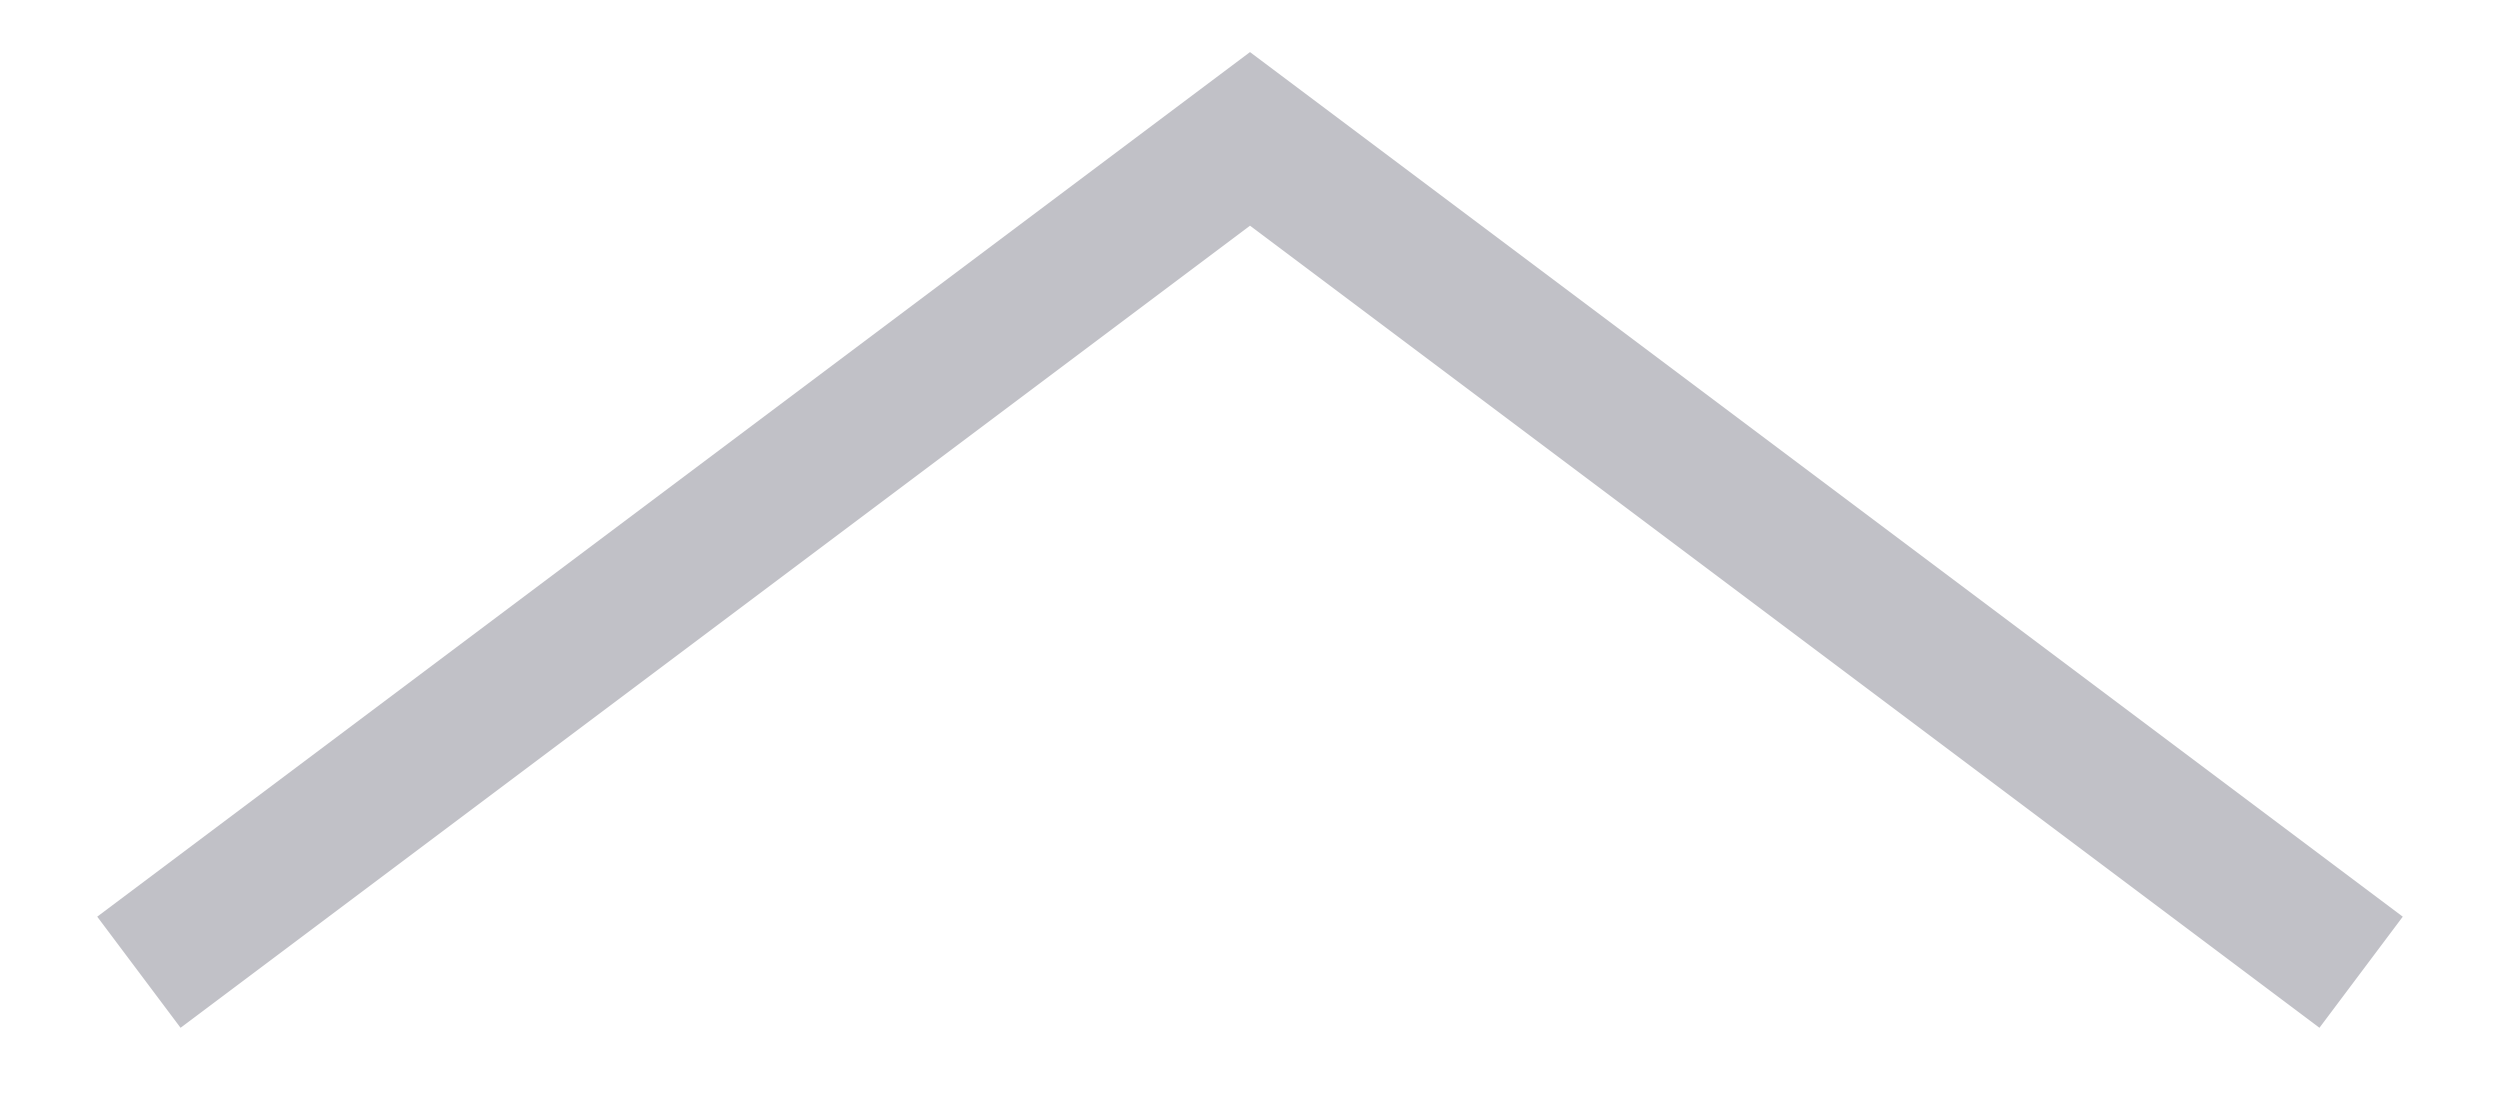
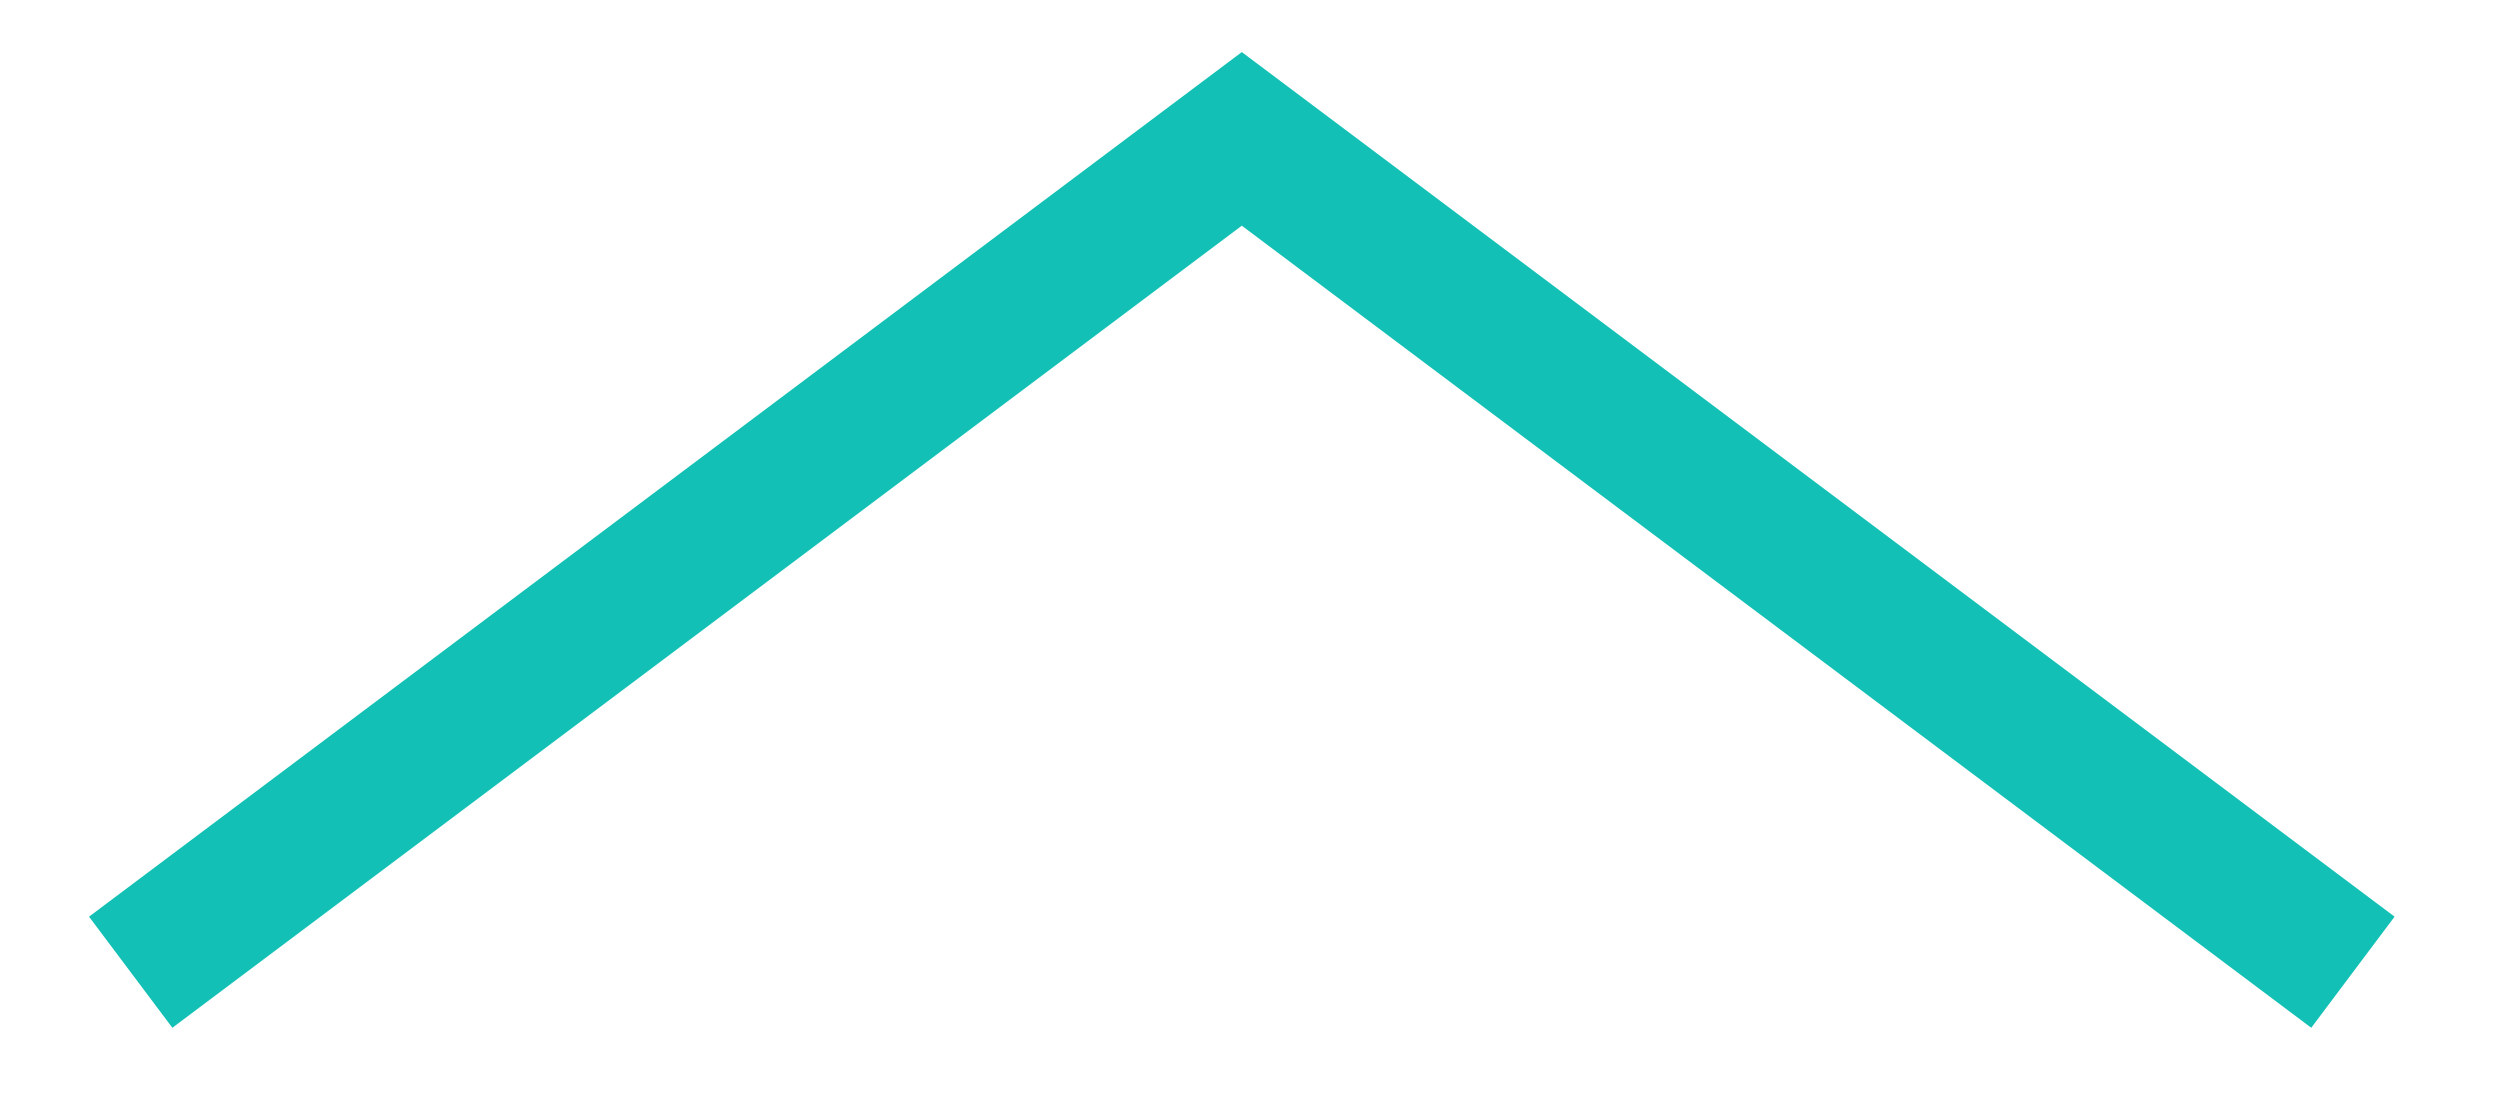
<svg xmlns="http://www.w3.org/2000/svg" width="18" height="8" viewBox="0 0 18 8" fill="none">
-   <path d="M17 7L9 1L1 7" stroke="#C1C1C7" />
+   <path d="M0.941 7L8.941 1L16.941 7" stroke="#12C0B5" />
</svg>
